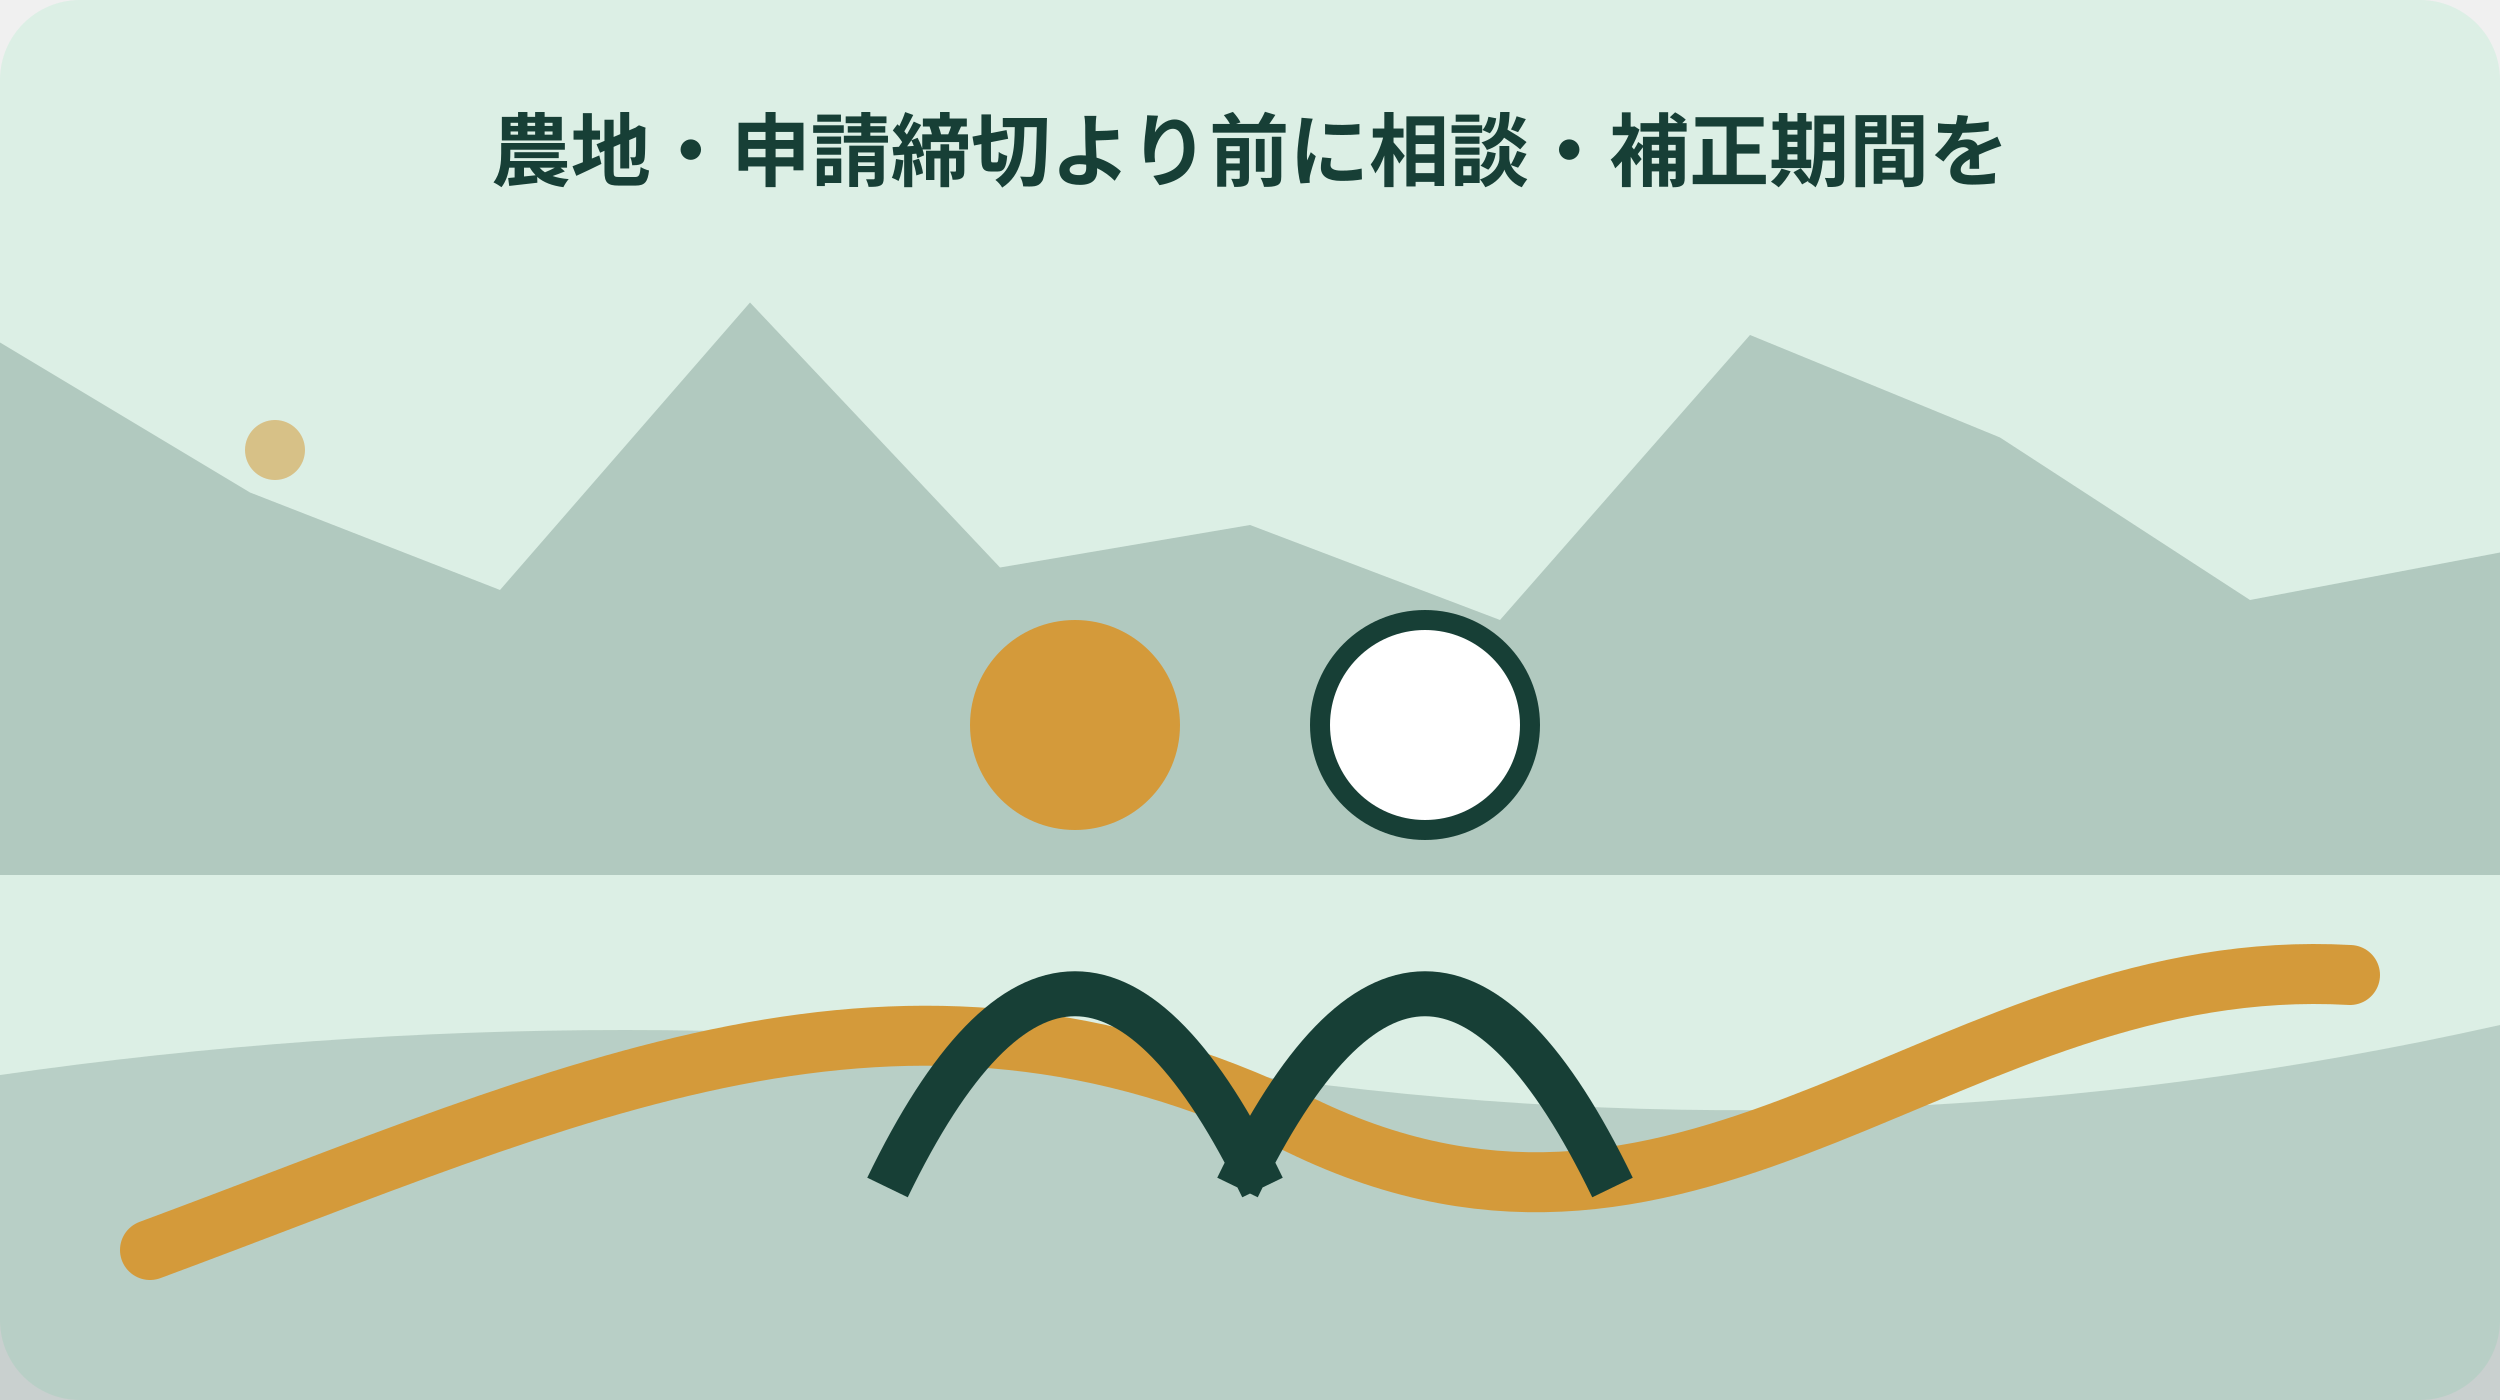
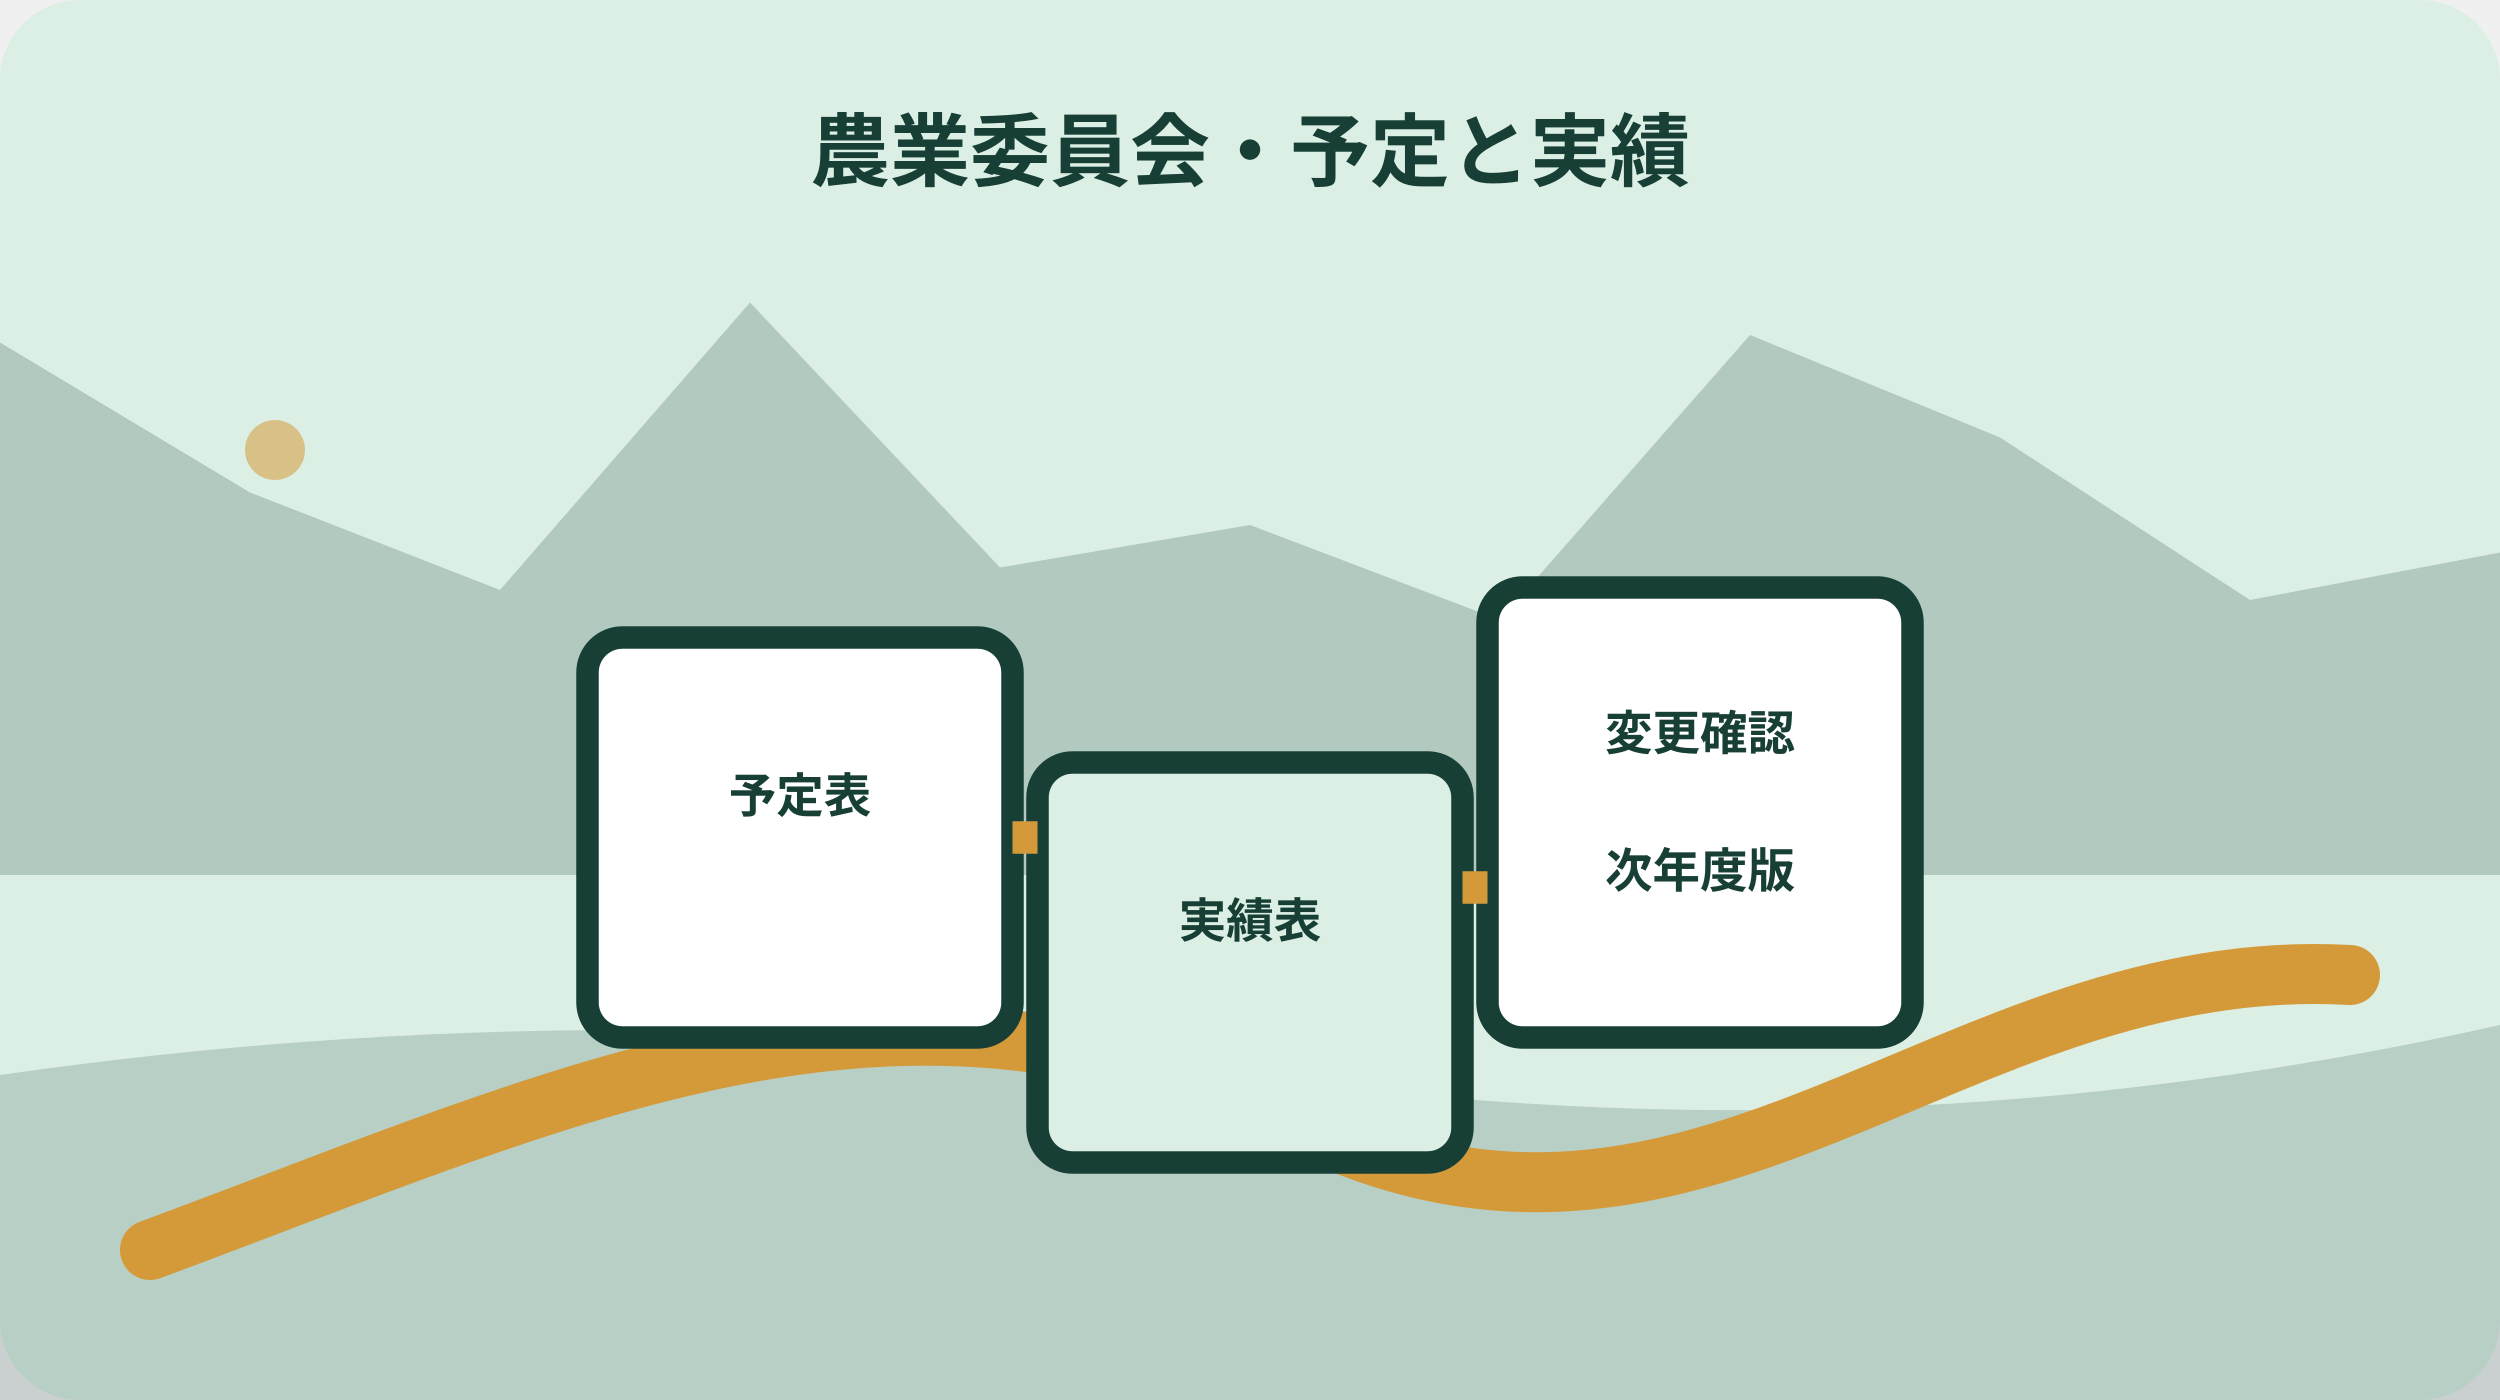
<svg xmlns="http://www.w3.org/2000/svg" width="1000" height="560" viewBox="0 0 1000 560" role="img" aria-labelledby="title desc" data-illustration="mori-editorial" data-topic-id="162" data-scene-index="3">
  <rect width="1000" height="560" rx="32" fill="#dcefe5" />
  <polygon points="0,137 100,197 200,236 300,121 400,227 500,210 600,248 700,134 800,175 900,240 1000,221 1000,350 0,350" fill="#173f36" opacity=".22" />
  <path d="M0 430 Q250 394 500 430 T1000 410 V560 H0Z" fill="#173f36" opacity=".18" />
  <path d="M60 500 C230 437 360 372 520 450 S780 381 940 390" fill="none" stroke="#d49a3a" stroke-width="24" stroke-linecap="round" />
  <circle cx="110" cy="180" r="12" fill="#d49a3a" opacity=".55" />
-   <g data-scene="people">
-     <circle cx="430" cy="290" r="42" fill="#d49a3a" />
-     <circle cx="570" cy="290" r="42" fill="#fff" stroke="#173f36" stroke-width="8" />
-     <path d="M355 475q75-155 150 0M495 475q75-155 150 0" fill="none" stroke="#173f36" stroke-width="18" />
+   <g data-scene="planned-actual-version-archive">
+     <rect x="235" y="255" width="170" height="160" rx="14" fill="#fff" stroke="#173f36" stroke-width="9" />
+     <rect x="415" y="305" width="170" height="160" rx="14" fill="#dcefe5" stroke="#173f36" stroke-width="9" />
+     <rect x="595" y="235" width="170" height="180" rx="14" fill="#fff" stroke="#173f36" stroke-width="9" />
+     <path d="M405 335h10M585 355h10" stroke="#d49a3a" stroke-width="13" />
+     <g font-family="sans-serif" font-size="19" font-weight="700" fill="#173f36" text-anchor="middle">
+       <text x="320" y="325">予定表</text>
+       <text x="500" y="375">実績表</text>
+       <text x="680" y="300">変更確認</text>
+       <text x="680" y="355">次年度版</text>
+     </g>
  </g>
-   <text x="500" y="72" text-anchor="middle" font-family="sans-serif" font-size="32" font-weight="700" fill="#173f36">農地・申請締切より前に相談・補正期間を</text>
+   <text x="500" y="72" text-anchor="middle" font-family="sans-serif" font-size="32" font-weight="700" fill="#173f36">農業委員会・予定と実績</text>
</svg>
